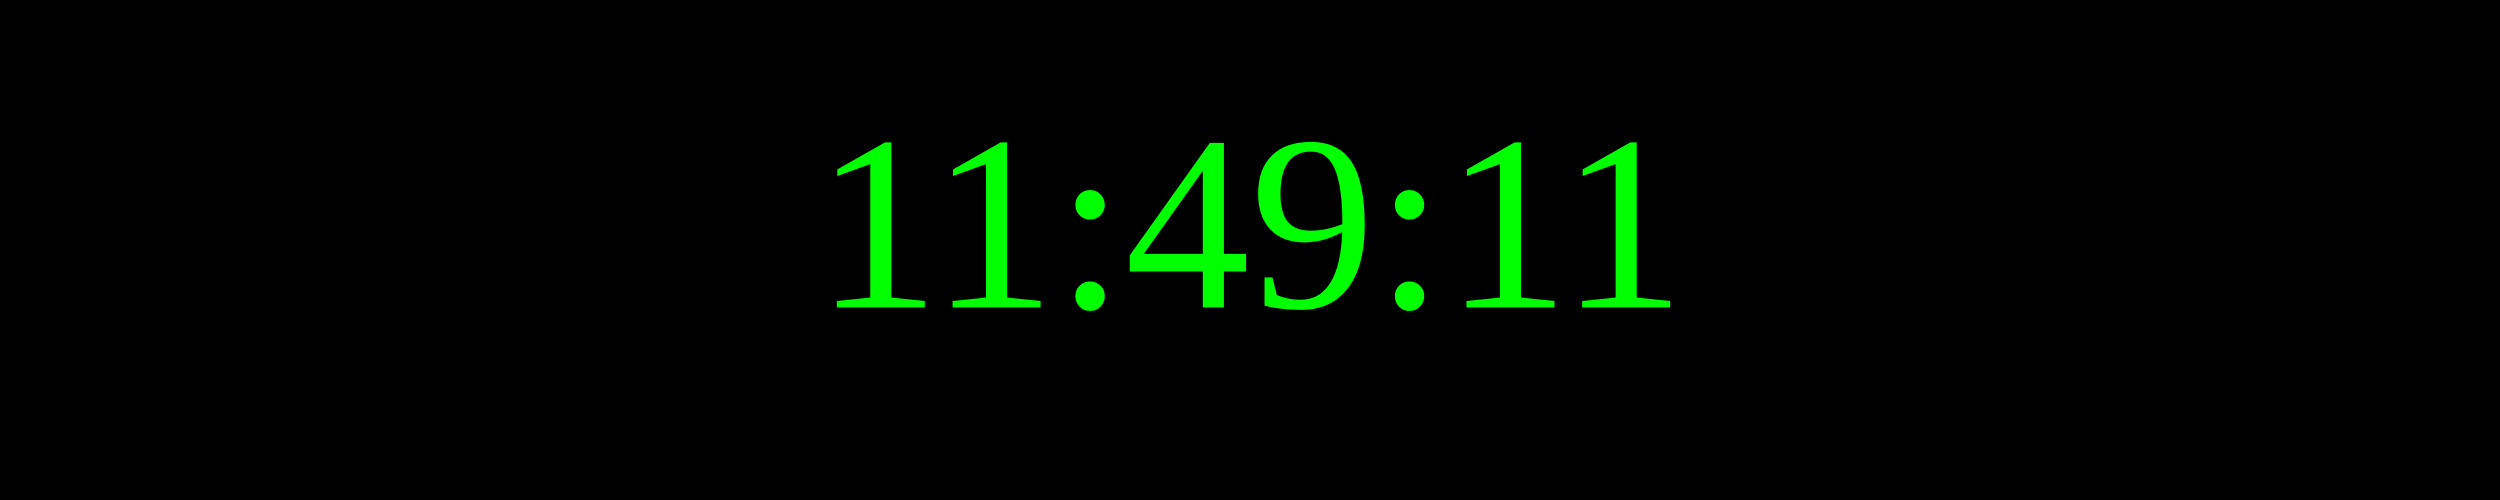
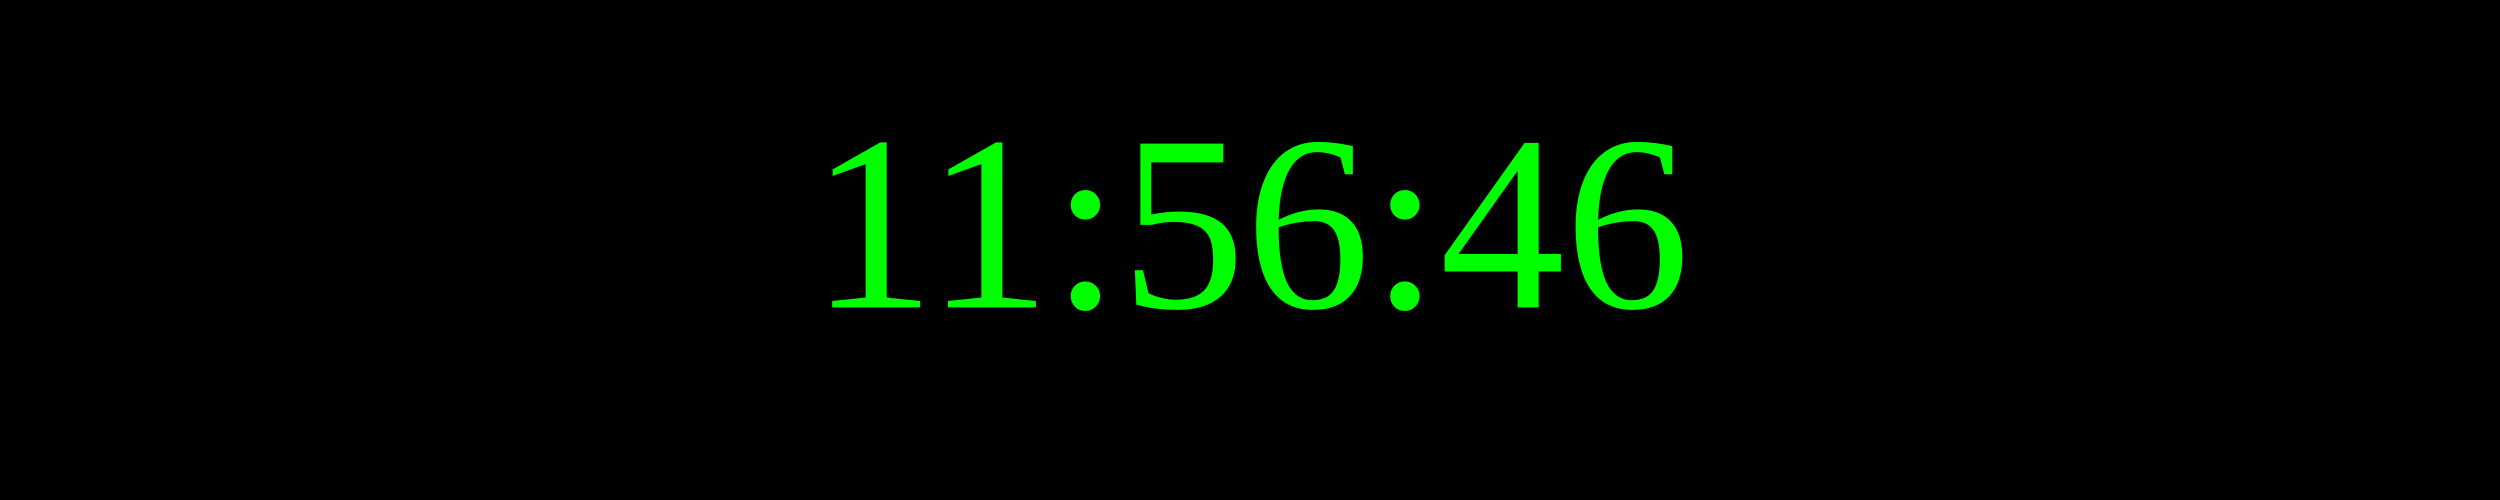
<svg xmlns="http://www.w3.org/2000/svg" width="250" height="50">
  <rect width="100%" height="100%" fill="black" />
  <text x="50%" y="50%" font-size="25" fill="lime" text-anchor="middle" dominant-baseline="middle">
- 11:49:11
+ 11:56:46
</text>
</svg>
